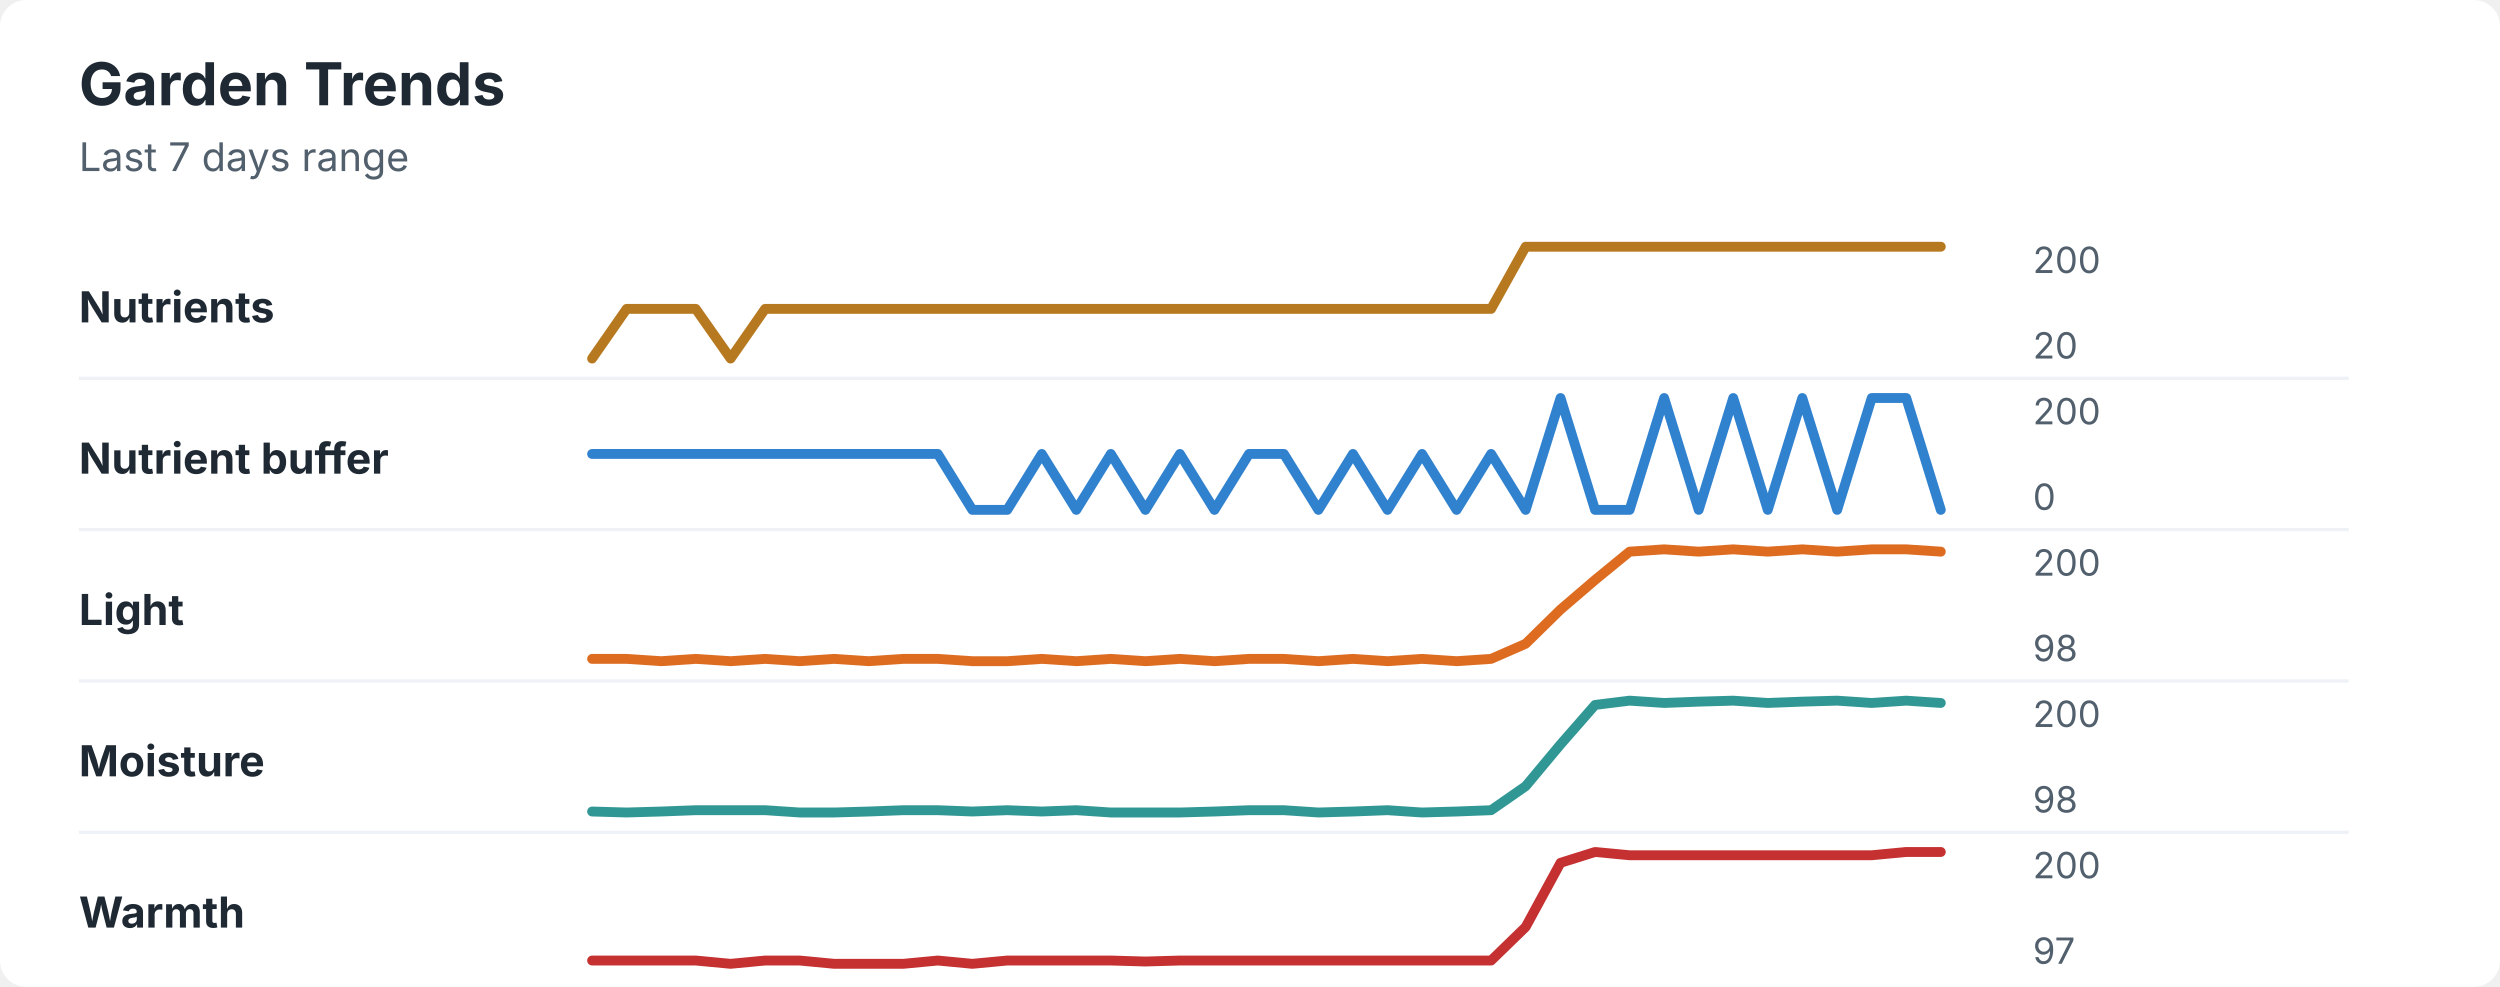
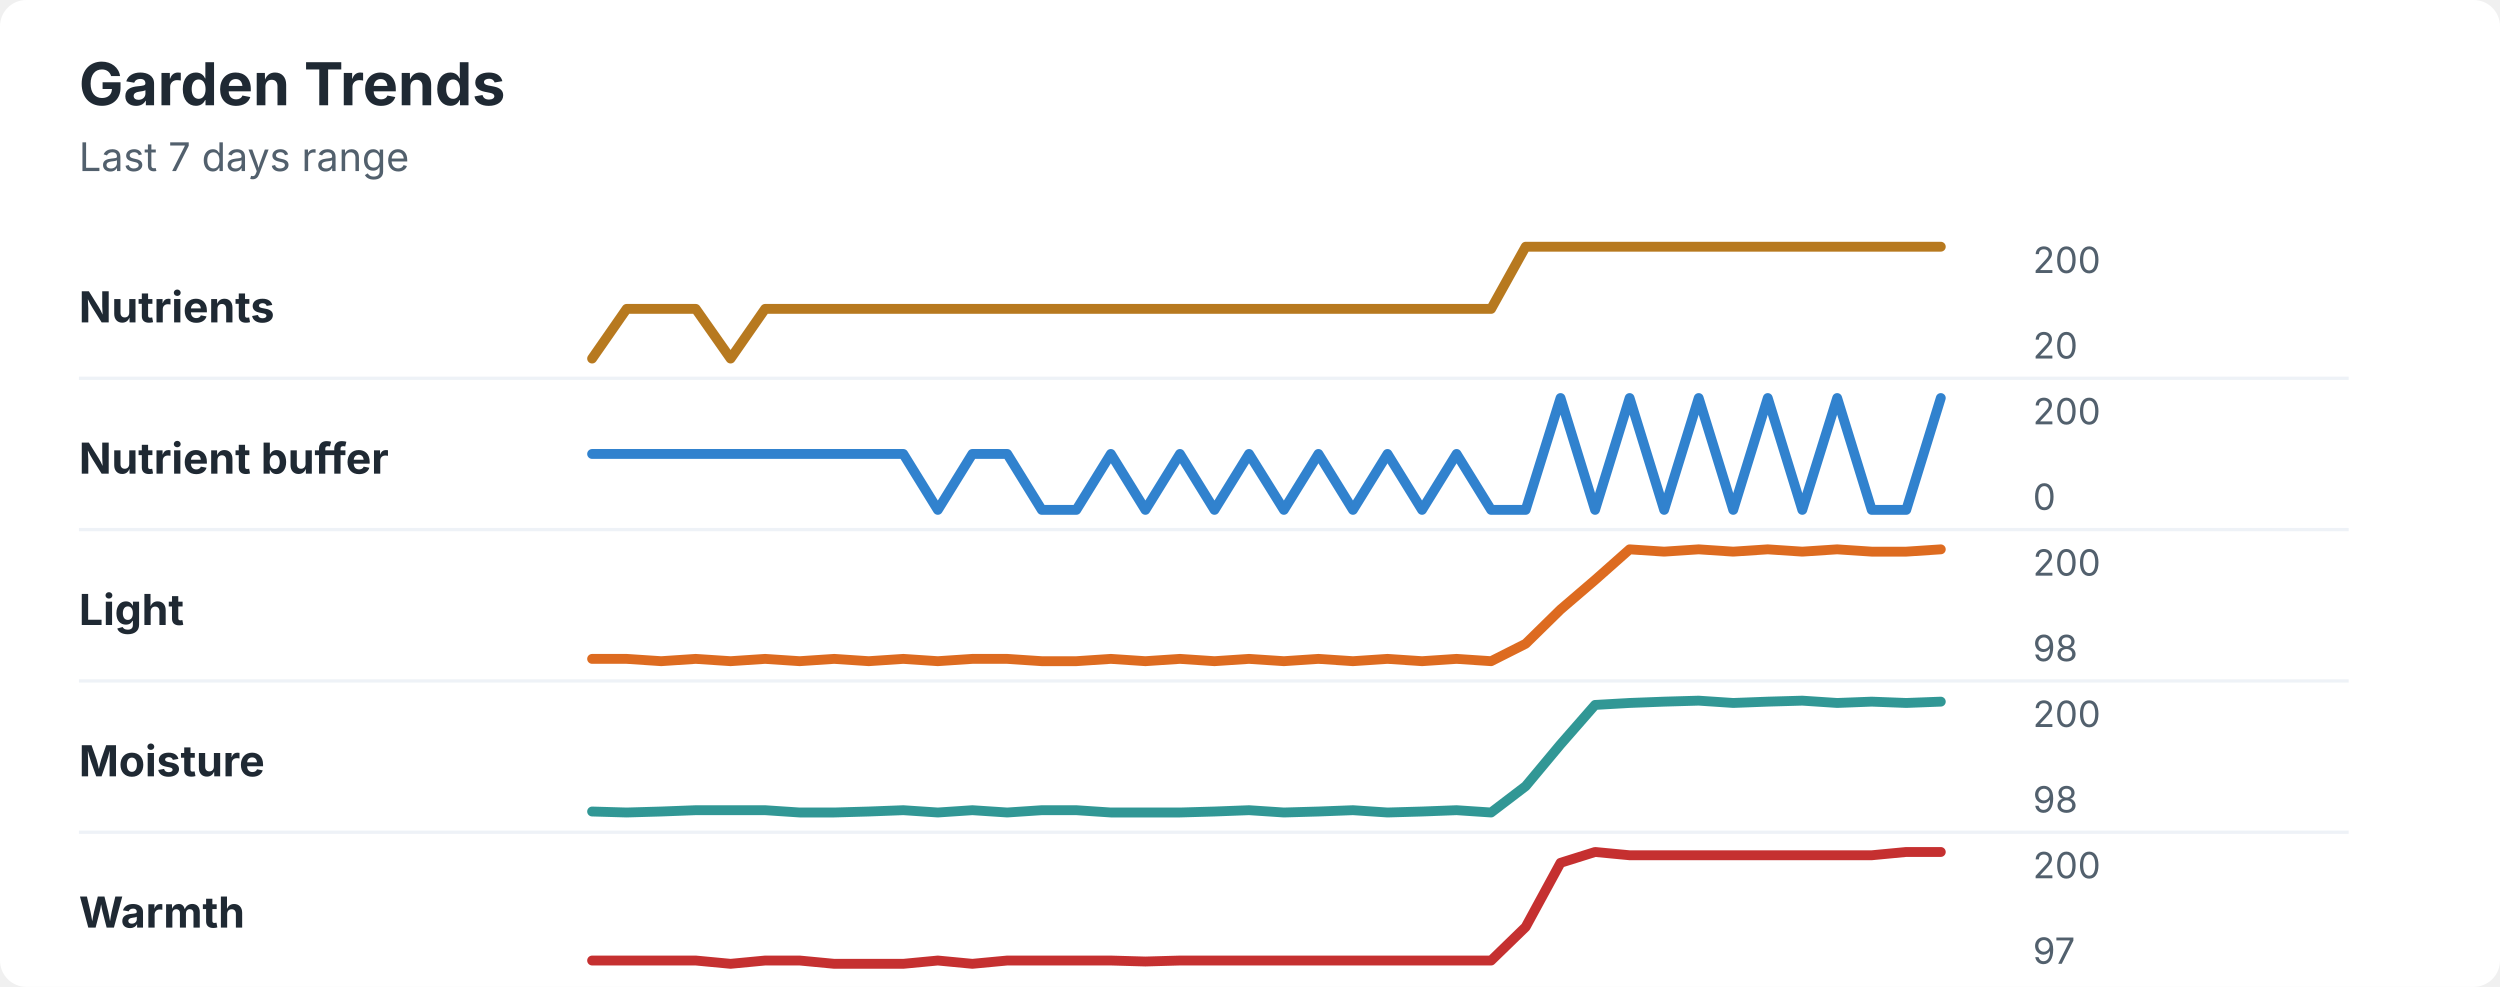
<svg xmlns="http://www.w3.org/2000/svg" width="760" height="300" viewBox="0 0 760 300" role="img" aria-labelledby="title desc">
  <rect width="760" height="300" rx="8" fill="#ffffff" />
  <style>
    text { font-family: -apple-system, BlinkMacSystemFont, "Segoe UI", sans-serif; }
    .title { font-size: 18px; font-weight: 700; fill: #1f2933; }
    .subtitle { font-size: 12px; fill: #52606d; }
    .label { font-size: 13px; font-weight: 650; fill: #1f2933; }
    .axis-value { font-size: 11px; fill: #52606d; }
    .separator { stroke: #eef2f7; stroke-width: 1; }
  </style>
  <text x="24" y="32" class="title">Garden Trends</text>
  <text x="24" y="52" class="subtitle">Last 7 days range</text>
  <text x="24" y="98" class="label">Nutrients</text>
  <polyline points="180.0,109.0 190.5,93.9 201.0,93.9 211.5,93.9 222.1,109.0 232.6,93.9 243.1,93.9 253.6,93.9 264.1,93.9 274.6,93.9 285.1,93.9 295.6,93.9 306.2,93.9 316.7,93.9 327.2,93.9 337.7,93.9 348.2,93.9 358.7,93.9 369.2,93.9 379.7,93.9 390.3,93.9 400.8,93.9 411.3,93.9 421.8,93.9 432.3,93.9 442.8,93.9 453.3,93.9 463.8,75.0 474.4,75.0 484.9,75.0 495.4,75.0 505.9,75.0 516.4,75.0 526.9,75.0 537.4,75.0 547.9,75.0 558.5,75.0 569.0,75.0 579.5,75.0 590.0,75.0 " fill="none" stroke="#b7791f" stroke-width="3" stroke-linecap="round" stroke-linejoin="round" />
  <text x="618" y="83" class="axis-value">200</text>
  <text x="618" y="109" class="axis-value">20</text>
  <line x1="24" y1="115.0" x2="714" y2="115.0" class="separator" />
  <text x="24" y="144" class="label">Nutrient buffer</text>
-   <polyline points="180.0,138.0 190.5,138.0 201.0,138.0 211.5,138.0 222.1,138.0 232.6,138.0 243.1,138.0 253.6,138.0 264.1,138.0 274.6,138.0 285.1,138.0 295.6,155.0 306.2,155.0 316.7,138.0 327.2,155.0 337.7,138.0 348.2,155.0 358.7,138.0 369.2,155.0 379.7,138.0 390.3,138.0 400.8,155.0 411.3,138.0 421.8,155.0 432.3,138.0 442.8,155.0 453.3,138.0 463.8,155.0 474.4,121.0 484.9,155.0 495.4,155.0 505.9,121.0 516.4,155.0 526.9,121.0 537.4,155.0 547.9,121.0 558.5,155.0 569.0,121.0 579.5,121.0 590.0,155.0 " fill="none" stroke="#3182ce" stroke-width="3" stroke-linecap="round" stroke-linejoin="round" />
+   <polyline points="180.0,138.0 190.5,138.0 201.0,138.0 211.5,138.0 222.1,138.0 232.6,138.0 243.1,138.0 253.6,138.0 264.1,138.0 274.6,138.0 285.1,155.0 295.6,138.0 306.2,138.0 316.7,155.0 327.2,155.0 337.7,138.0 348.2,155.0 358.7,138.0 369.2,155.0 379.7,138.0 390.3,155.0 400.8,138.0 411.3,155.0 421.8,138.0 432.3,155.0 442.8,138.0 453.3,155.0 463.8,155.0 474.4,121.0 484.9,155.0 495.4,121.0 505.9,155.0 516.4,121.0 526.9,155.0 537.4,121.0 547.9,155.0 558.5,121.0 569.0,155.0 579.5,155.0 590.0,121.0 " fill="none" stroke="#3182ce" stroke-width="3" stroke-linecap="round" stroke-linejoin="round" />
  <text x="618" y="129" class="axis-value">200</text>
  <text x="618" y="155" class="axis-value">0</text>
  <line x1="24" y1="161.0" x2="714" y2="161.0" class="separator" />
  <text x="24" y="190" class="label">Light</text>
-   <polyline points="180.0,200.3 190.5,200.3 201.0,201.0 211.5,200.3 222.1,201.0 232.6,200.3 243.1,201.0 253.6,200.3 264.1,201.0 274.6,200.3 285.1,200.3 295.6,201.0 306.2,201.0 316.7,200.3 327.2,201.0 337.7,200.3 348.2,201.0 358.7,200.3 369.2,201.0 379.7,200.3 390.3,200.3 400.8,201.0 411.3,200.3 421.8,201.0 432.3,200.3 442.8,201.0 453.3,200.3 463.8,195.7 474.4,185.3 484.9,176.3 495.4,167.7 505.9,167.0 516.4,167.7 526.9,167.0 537.4,167.7 547.9,167.0 558.5,167.7 569.0,167.0 579.5,167.0 590.0,167.7 " fill="none" stroke="#dd6b20" stroke-width="3" stroke-linecap="round" stroke-linejoin="round" />
+   <polyline points="180.0,200.3 190.5,200.3 201.0,201.0 211.5,200.3 222.1,201.0 232.6,200.3 243.1,201.0 253.6,200.3 264.1,201.0 274.6,200.3 285.1,201.0 295.6,200.3 306.2,200.3 316.7,201.0 327.2,201.0 337.7,200.3 348.2,201.0 358.7,200.3 369.2,201.0 379.7,200.3 390.3,201.0 400.8,200.3 411.3,201.0 421.8,200.3 432.3,201.0 442.8,200.3 453.3,201.0 463.8,195.7 474.4,185.3 484.9,176.3 495.4,167.0 505.9,167.7 516.4,167.0 526.9,167.7 537.4,167.0 547.9,167.7 558.5,167.0 569.0,167.7 579.5,167.7 590.0,167.0 " fill="none" stroke="#dd6b20" stroke-width="3" stroke-linecap="round" stroke-linejoin="round" />
  <text x="618" y="175" class="axis-value">200</text>
  <text x="618" y="201" class="axis-value">98</text>
  <line x1="24" y1="207.0" x2="714" y2="207.0" class="separator" />
  <text x="24" y="236" class="label">Moisture</text>
-   <polyline points="180.0,246.7 190.5,247.0 201.0,246.7 211.5,246.3 222.1,246.3 232.6,246.3 243.1,247.0 253.6,247.0 264.1,246.7 274.6,246.3 285.1,246.3 295.6,246.7 306.2,246.3 316.7,246.7 327.2,246.3 337.7,247.0 348.2,247.0 358.7,247.0 369.2,246.7 379.7,246.3 390.3,246.3 400.8,247.0 411.3,246.7 421.8,246.3 432.3,247.0 442.8,246.7 453.3,246.3 463.8,239.0 474.4,226.3 484.9,214.3 495.4,213.0 505.9,213.7 516.4,213.3 526.9,213.0 537.4,213.7 547.9,213.3 558.5,213.0 569.0,213.7 579.5,213.0 590.0,213.7 " fill="none" stroke="#319795" stroke-width="3" stroke-linecap="round" stroke-linejoin="round" />
+   <polyline points="180.0,246.7 190.5,247.0 201.0,246.7 211.5,246.3 222.1,246.3 232.6,246.3 243.1,247.0 253.6,247.0 264.1,246.7 274.6,246.3 285.1,247.0 295.6,246.3 306.2,247.0 316.7,246.3 327.2,246.3 337.7,247.0 348.2,247.0 358.7,247.0 369.2,246.7 379.7,246.3 390.3,247.0 400.8,246.7 411.3,246.3 421.8,247.0 432.3,246.7 442.8,246.3 453.3,247.0 463.8,239.0 474.4,226.3 484.9,214.3 495.4,213.7 505.9,213.3 516.4,213.0 526.9,213.7 537.4,213.3 547.9,213.0 558.5,213.7 569.0,213.3 579.5,213.7 590.0,213.3 " fill="none" stroke="#319795" stroke-width="3" stroke-linecap="round" stroke-linejoin="round" />
  <text x="618" y="221" class="axis-value">200</text>
  <text x="618" y="247" class="axis-value">98</text>
  <line x1="24" y1="253.0" x2="714" y2="253.0" class="separator" />
  <text x="24" y="282" class="label">Warmth</text>
  <polyline points="180.0,292.0 190.5,292.0 201.0,292.0 211.5,292.0 222.1,293.0 232.6,292.0 243.1,292.0 253.6,293.0 264.1,293.0 274.6,293.0 285.1,292.0 295.6,293.0 306.2,292.0 316.7,292.0 327.2,292.0 337.7,292.0 348.2,292.3 358.7,292.0 369.2,292.0 379.7,292.0 390.3,292.0 400.8,292.0 411.3,292.0 421.8,292.0 432.3,292.0 442.8,292.0 453.3,292.0 463.8,281.8 474.4,262.3 484.9,259.0 495.4,260.0 505.9,260.0 516.4,260.0 526.9,260.0 537.4,260.0 547.9,260.0 558.5,260.0 569.0,260.0 579.5,259.0 590.0,259.0 " fill="none" stroke="#c53030" stroke-width="3" stroke-linecap="round" stroke-linejoin="round" />
  <text x="618" y="267" class="axis-value">200</text>
  <text x="618" y="293" class="axis-value">97</text>
</svg>
